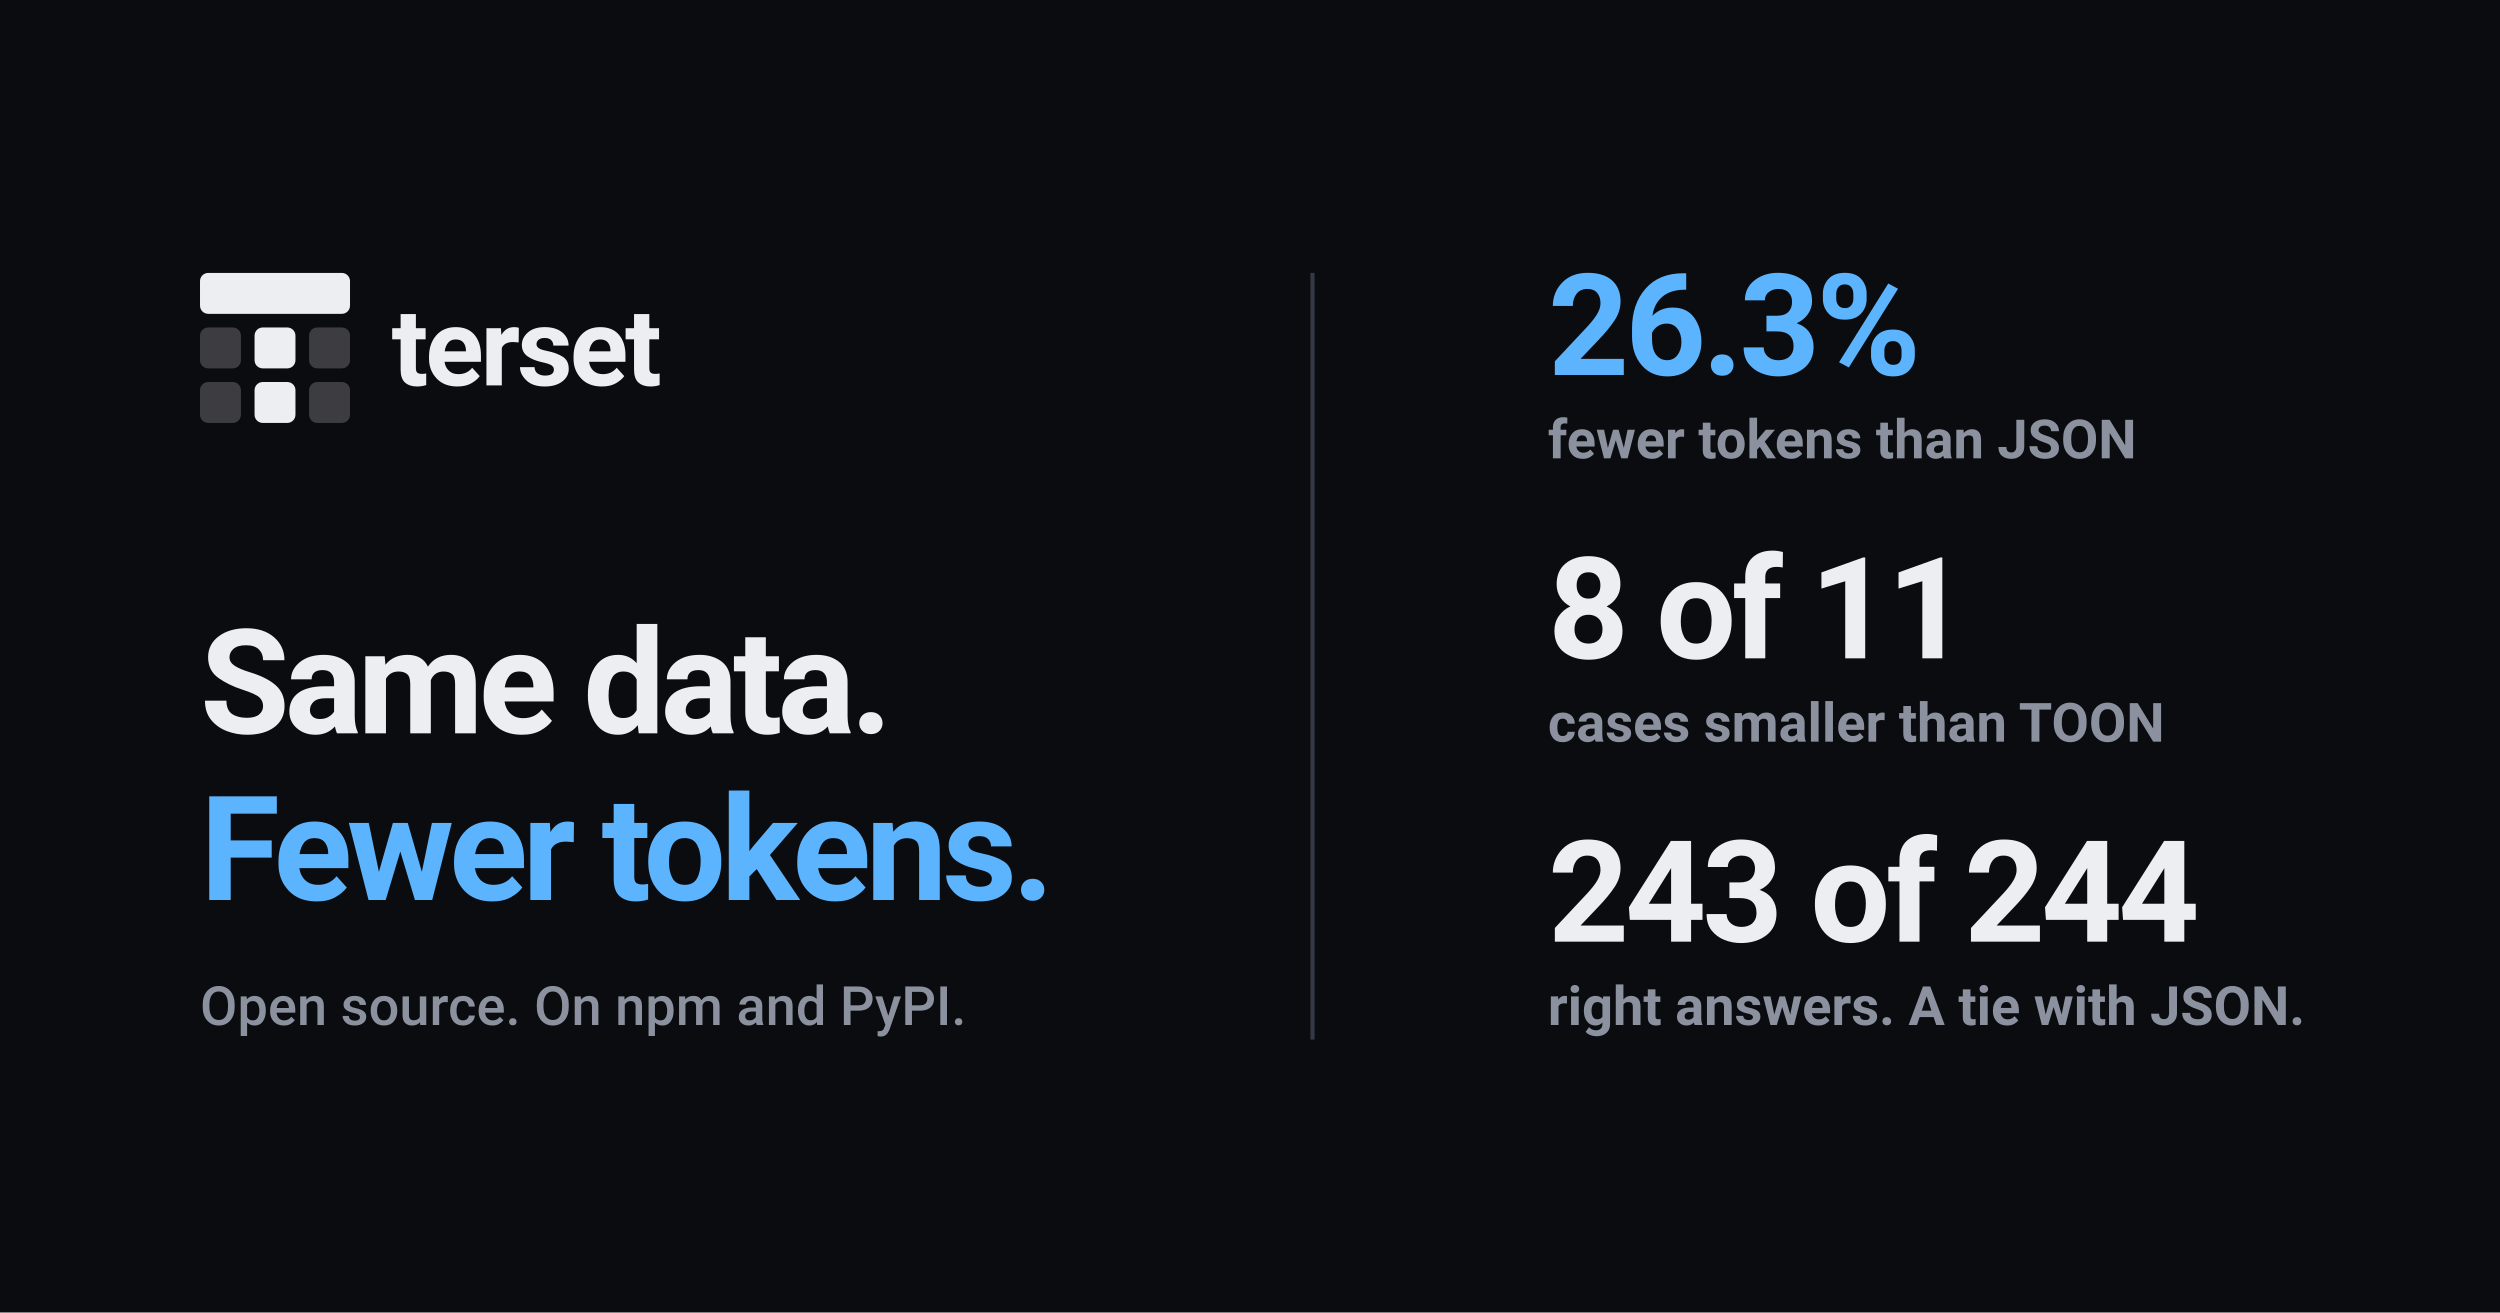
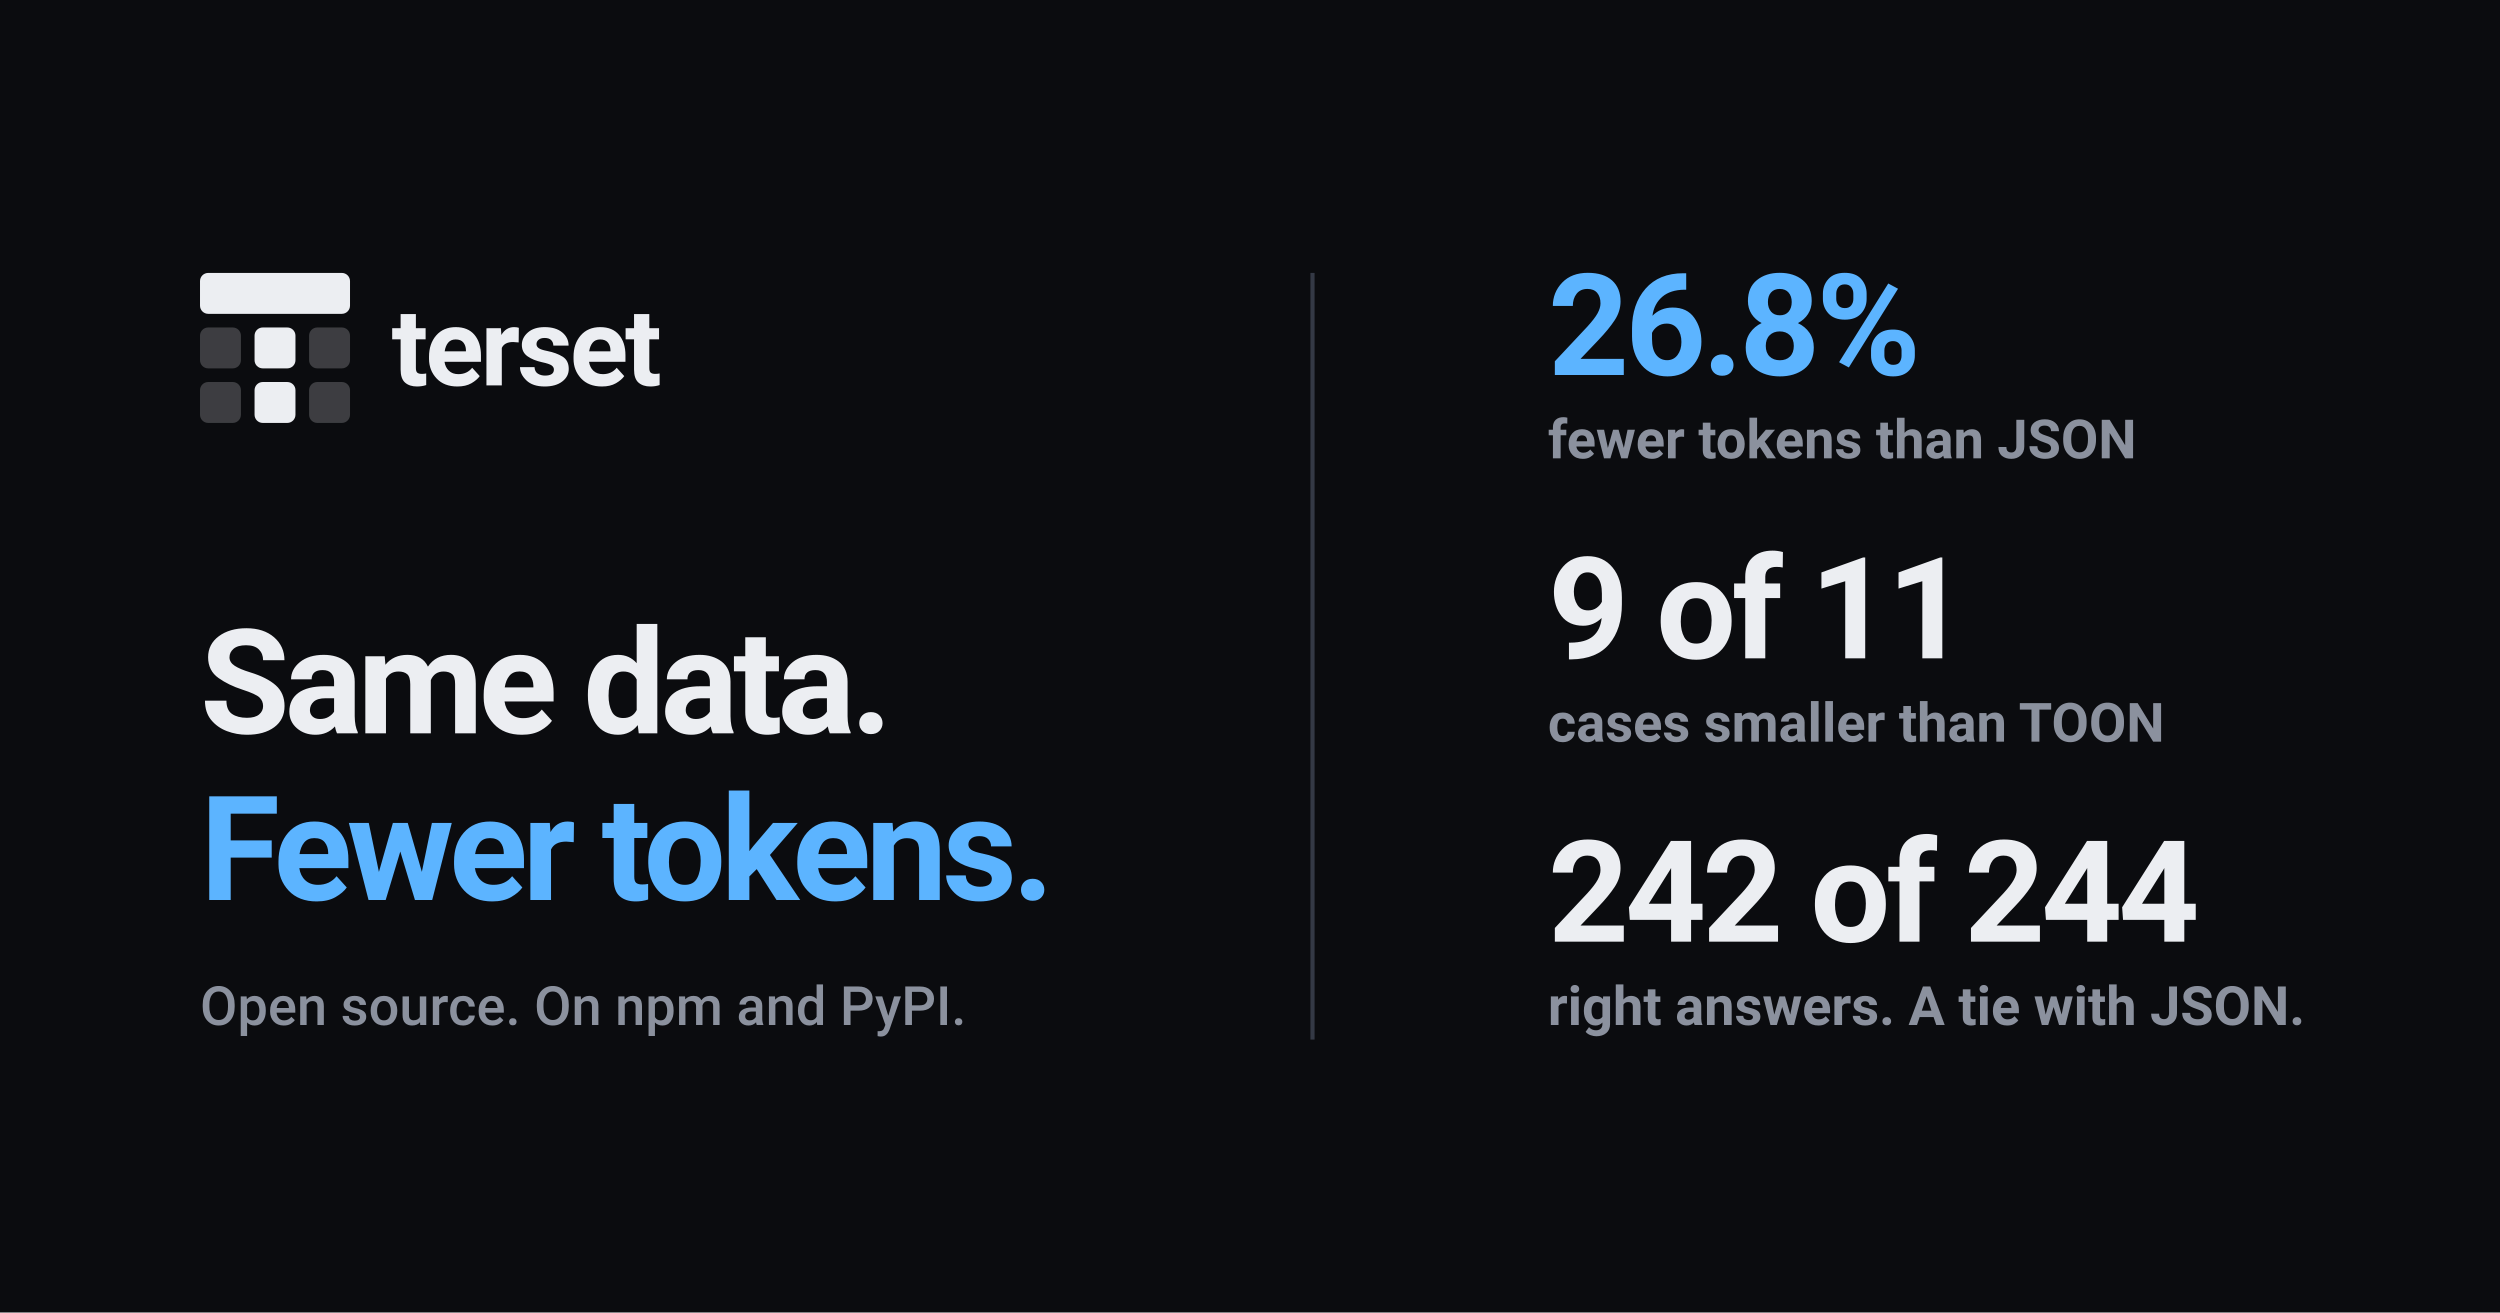
<svg xmlns="http://www.w3.org/2000/svg" viewBox="0 0 1200 630" width="1200" height="630">
  <rect width="1200" height="630" fill="#0b0c0f" />
  <svg x="79.64" y="114.64" width="104.73" height="104.73" viewBox="0 0 32 32" color="#eceef2">
    <g fill="currentColor">
      <rect x="5" y="5" width="22" height="6" rx="1.2" />
      <rect x="13" y="13" width="6" height="6" rx="1.2" />
      <rect x="13" y="21" width="6" height="6" rx="1.2" />
      <g opacity="0.22">
        <rect x="5" y="13" width="6" height="6" rx="1.2" />
        <rect x="21" y="13" width="6" height="6" rx="1.2" />
        <rect x="5" y="21" width="6" height="6" rx="1.2" />
        <rect x="21" y="21" width="6" height="6" rx="1.2" />
      </g>
    </g>
  </svg>
  <text x="188" y="185" font-family="ui-sans-serif, system-ui, -apple-system, Segoe UI, Roboto, Helvetica Neue, Arial, sans-serif" font-size="52" font-weight="700" letter-spacing="-1.5" fill="#eceef2">terset</text>
  <text x="96" y="352" font-family="ui-sans-serif, system-ui, -apple-system, Segoe UI, Roboto, Helvetica Neue, Arial, sans-serif" font-size="70" font-weight="780" letter-spacing="-2.5" fill="#eceef2">Same data.</text>
  <text x="96" y="432" font-family="ui-sans-serif, system-ui, -apple-system, Segoe UI, Roboto, Helvetica Neue, Arial, sans-serif" font-size="70" font-weight="780" letter-spacing="-2.5" fill="#5cb4ff">Fewer tokens.</text>
  <text x="96" y="492" font-family="ui-sans-serif, system-ui, -apple-system, Segoe UI, Roboto, Helvetica Neue, Arial, sans-serif" font-size="26" font-weight="500" fill="#8b919e">Open source. On npm and PyPI.</text>
  <line x1="630" y1="131" x2="630" y2="499" stroke="#343945" stroke-width="2" />
-   <text x="743" y="180" font-family="ui-sans-serif, system-ui, -apple-system, Segoe UI, Roboto, Helvetica Neue, Arial, sans-serif" font-size="68" font-weight="780" letter-spacing="-2" fill="#5cb4ff">26.3%</text>
+   <text x="743" y="180" font-family="ui-sans-serif, system-ui, -apple-system, Segoe UI, Roboto, Helvetica Neue, Arial, sans-serif" font-size="68" font-weight="780" letter-spacing="-2" fill="#5cb4ff">26.8%</text>
  <text x="743" y="220" font-family="ui-sans-serif, system-ui, -apple-system, Segoe UI, Roboto, Helvetica Neue, Arial, sans-serif" font-size="26" font-weight="600" fill="#8b919e">fewer tokens than JSON</text>
-   <text x="743" y="316" font-family="ui-sans-serif, system-ui, -apple-system, Segoe UI, Roboto, Helvetica Neue, Arial, sans-serif" font-size="68" font-weight="780" letter-spacing="-2" fill="#eceef2">8 of 11</text>
+   <text x="743" y="316" font-family="ui-sans-serif, system-ui, -apple-system, Segoe UI, Roboto, Helvetica Neue, Arial, sans-serif" font-size="68" font-weight="780" letter-spacing="-2" fill="#eceef2">9 of 11</text>
  <text x="743" y="356" font-family="ui-sans-serif, system-ui, -apple-system, Segoe UI, Roboto, Helvetica Neue, Arial, sans-serif" font-size="26" font-weight="600" fill="#8b919e">cases smaller than TOON</text>
-   <text x="743" y="452" font-family="ui-sans-serif, system-ui, -apple-system, Segoe UI, Roboto, Helvetica Neue, Arial, sans-serif" font-size="68" font-weight="780" letter-spacing="-2" fill="#eceef2">243 of 244</text>
+   <text x="743" y="452" font-family="ui-sans-serif, system-ui, -apple-system, Segoe UI, Roboto, Helvetica Neue, Arial, sans-serif" font-size="68" font-weight="780" letter-spacing="-2" fill="#eceef2">242 of 244</text>
  <text x="743" y="492" font-family="ui-sans-serif, system-ui, -apple-system, Segoe UI, Roboto, Helvetica Neue, Arial, sans-serif" font-size="26" font-weight="600" fill="#8b919e">right answers. A tie with JSON.</text>
</svg>
